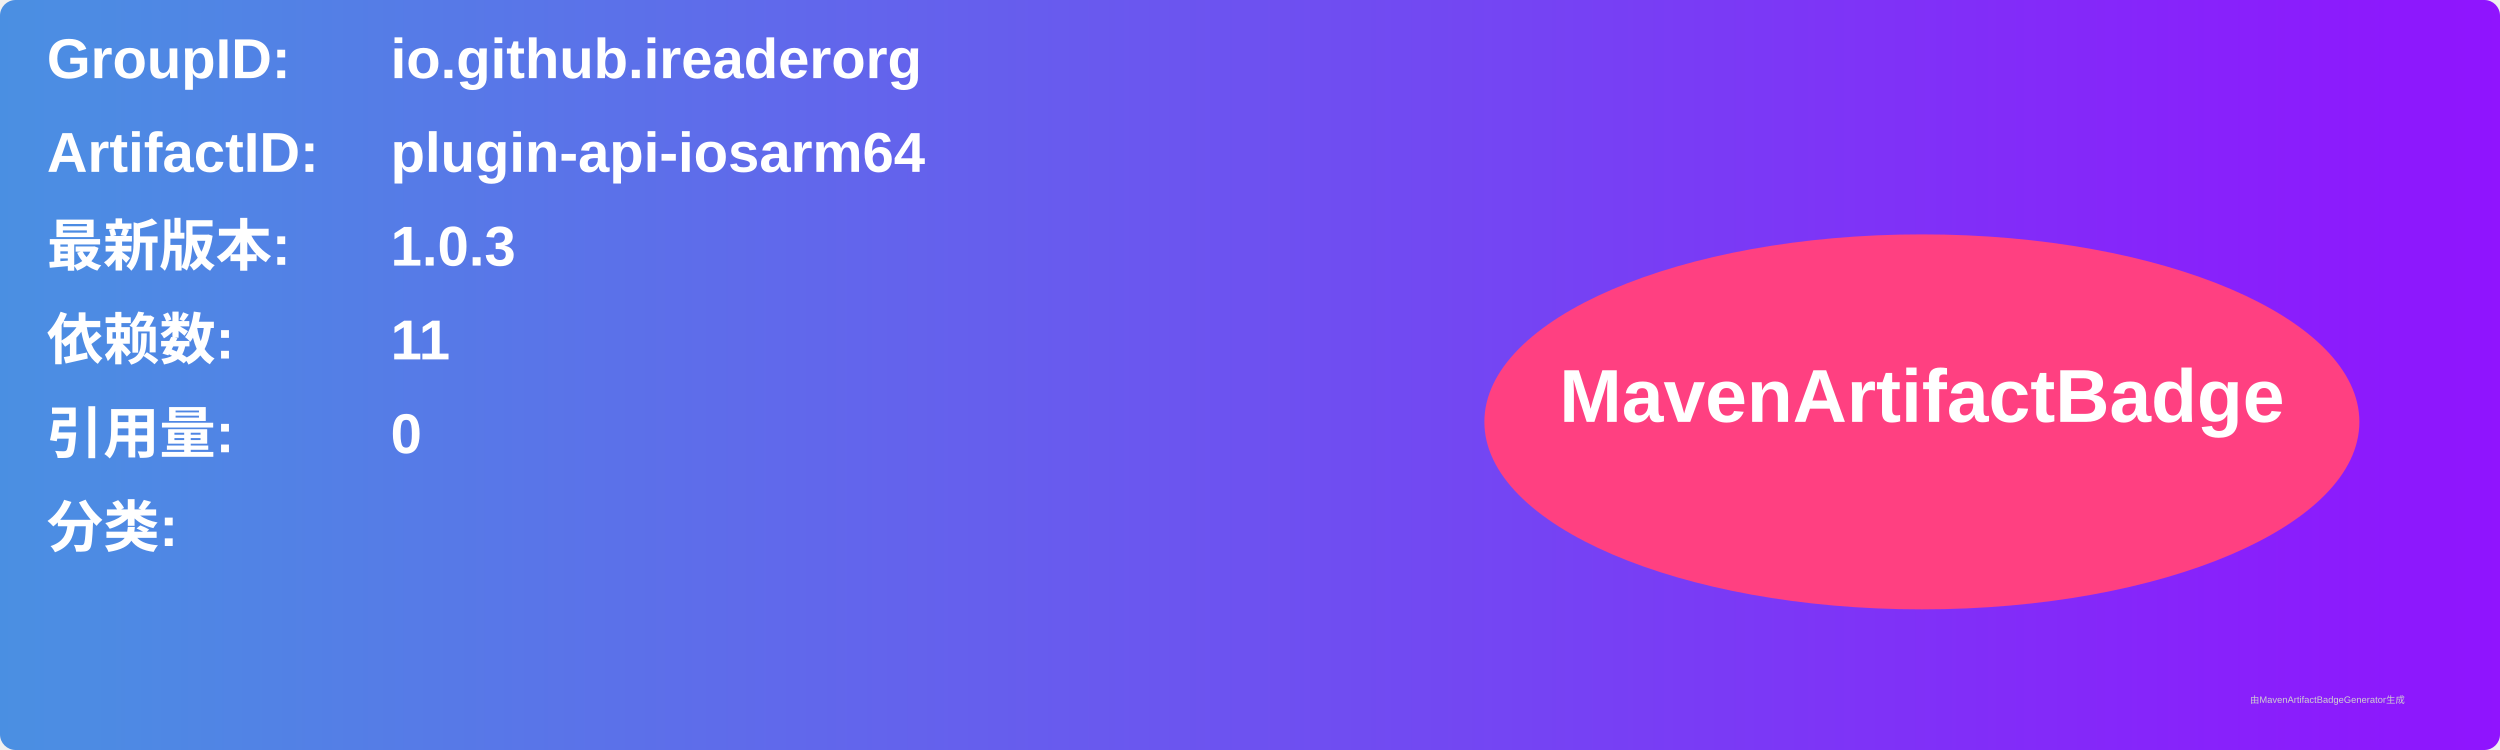
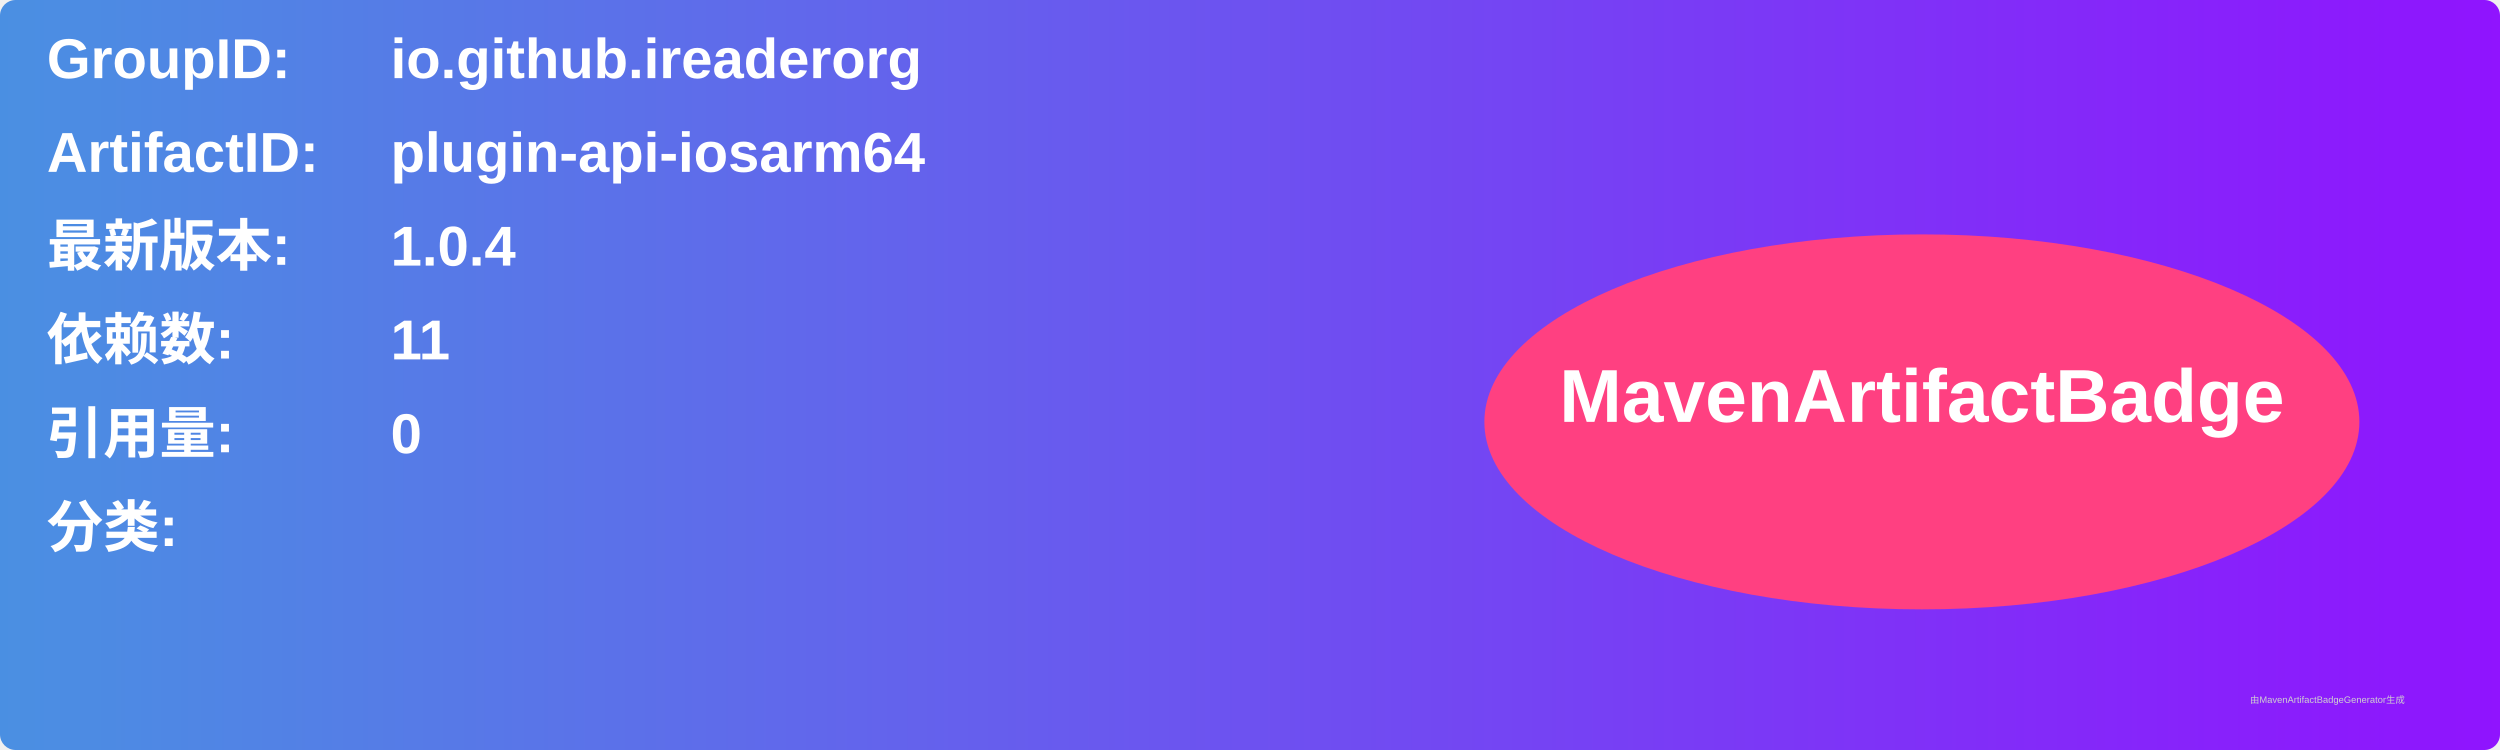
<svg xmlns="http://www.w3.org/2000/svg" width="800" height="240" viewBox="0 0 800 240">
  <linearGradient id="grad" x1="0%" y1="0%" x2="100%" y2="0%">
    <stop offset="0%" stop-color="#4a90e2" />
    <stop offset="100%" stop-color="#9013fe" />
  </linearGradient>
  <rect width="100%" height="100%" rx="5" ry="5" fill="url(#grad)" />
  <g transform="translate(15, 15)">
    <text x="0" y="10" font-family="Arial" font-size="18" fill="white" font-weight="bold" width="260">GroupID:</text>
    <text x="110" y="10" font-family="Arial" font-size="18" fill="white" font-weight="bold" width="460">io.github.ireaderorg</text>
    <text x="0" y="40" font-family="Arial" font-size="18" fill="white" font-weight="bold" width="260">ArtifactID:</text>
    <text x="110" y="40" font-family="Arial" font-size="18" fill="white" font-weight="bold" width="460">plugin-api-iosarm64</text>
    <text x="0" y="70" font-family="Arial" font-size="18" fill="white" font-weight="bold">最新版本:</text>
    <text x="110" y="70" font-family="Arial" font-size="18" fill="white" font-weight="bold">
-       <tspan font-weight="bold">1.0.3</tspan>
+       <tspan font-weight="bold">1.0.4</tspan>
    </text>
    <text x="0" y="100" font-family="Arial" font-size="18" fill="white" font-weight="bold">依赖数: </text>
    <text x="110" y="100" font-family="Arial" font-size="18" fill="white">
      <tspan font-weight="bold">11</tspan>
    </text>
    <text x="0" y="130" font-family="Arial" font-size="18" fill="white" font-weight="bold">引用量: </text>
    <text x="110" y="130" font-family="Arial" font-size="18" fill="white">
      <tspan font-weight="bold">0</tspan>
    </text>
    <text x="0" y="160" font-family="Arial" font-size="18" fill="white" font-weight="bold">分类:</text>
    <text x="10" y="190" font-family="Arial" font-size="10" fill="white">
      <tspan font-weight="bold" />
    </text>
    <ellipse cx="600" cy="120" rx="140" ry="60" fill="#ff4081" />
    <text x="600" y="120" text-anchor="middle" font-family="Arial" font-size="24" fill="white" font-weight="bold">MavenArtifactBadge</text>
  </g>
  <text x="720" y="225" font-family="Arial" font-size="3" fill="#d0d0d0">由MavenArtifactBadgeGenerator生成</text>
</svg>
